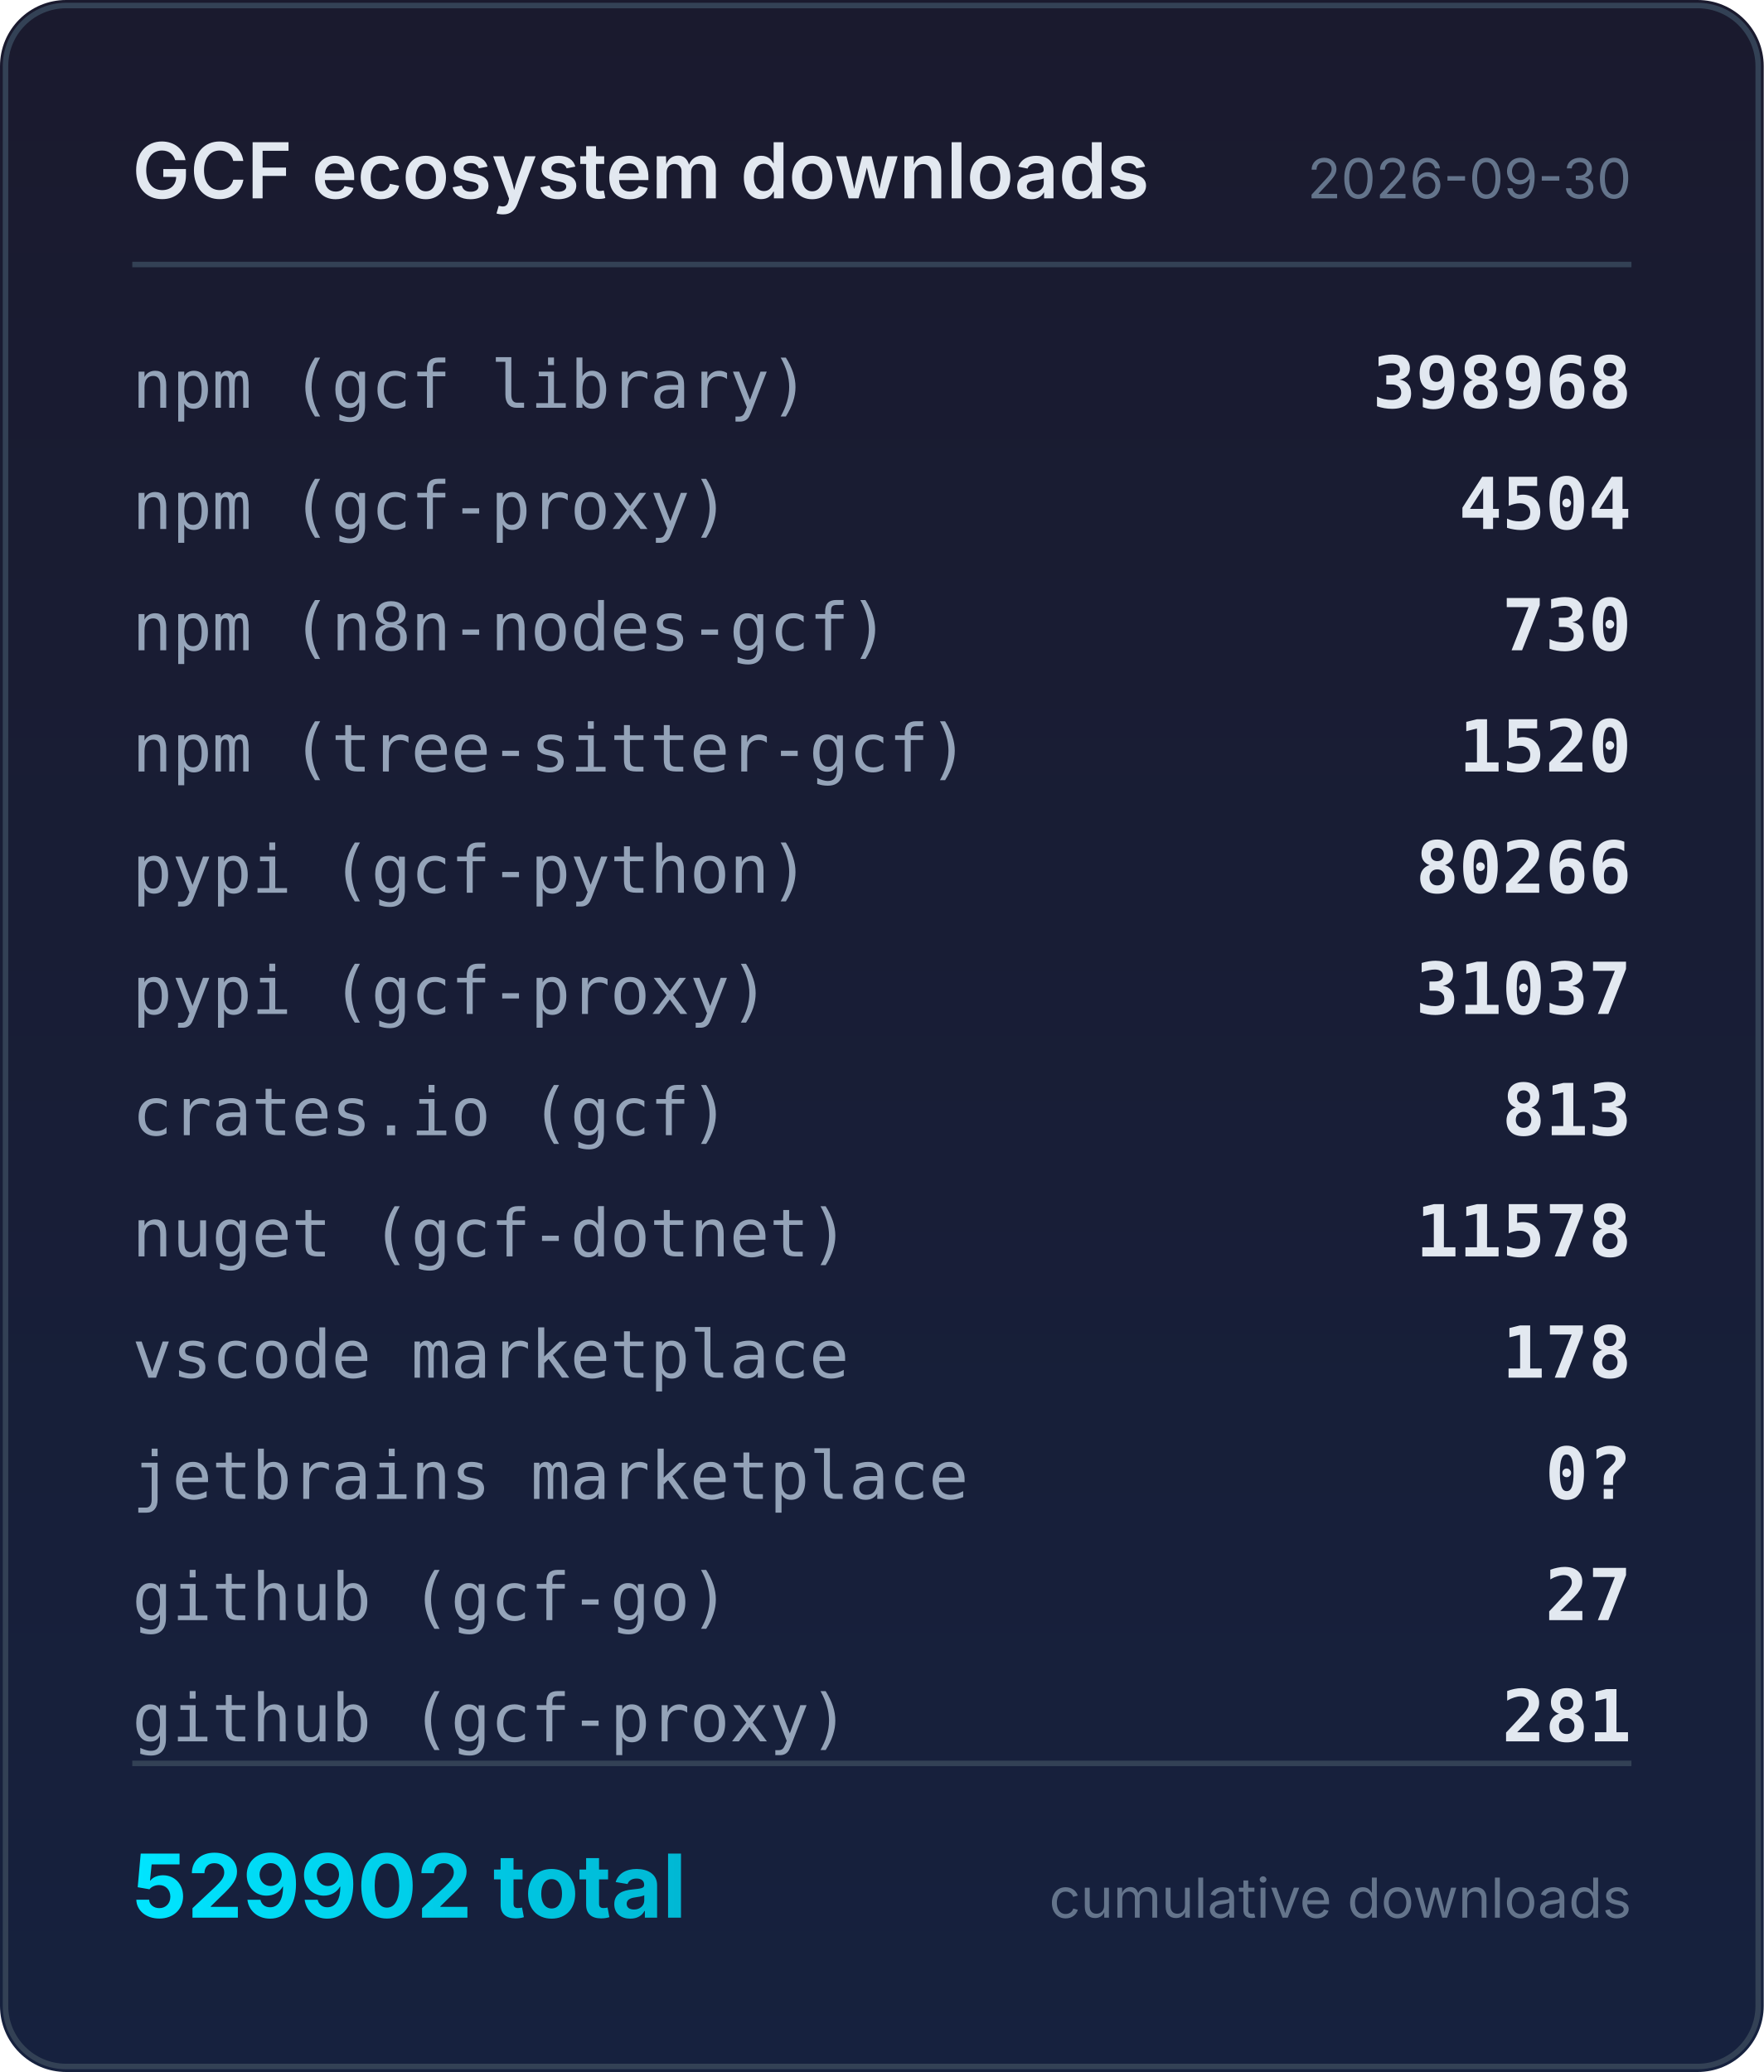
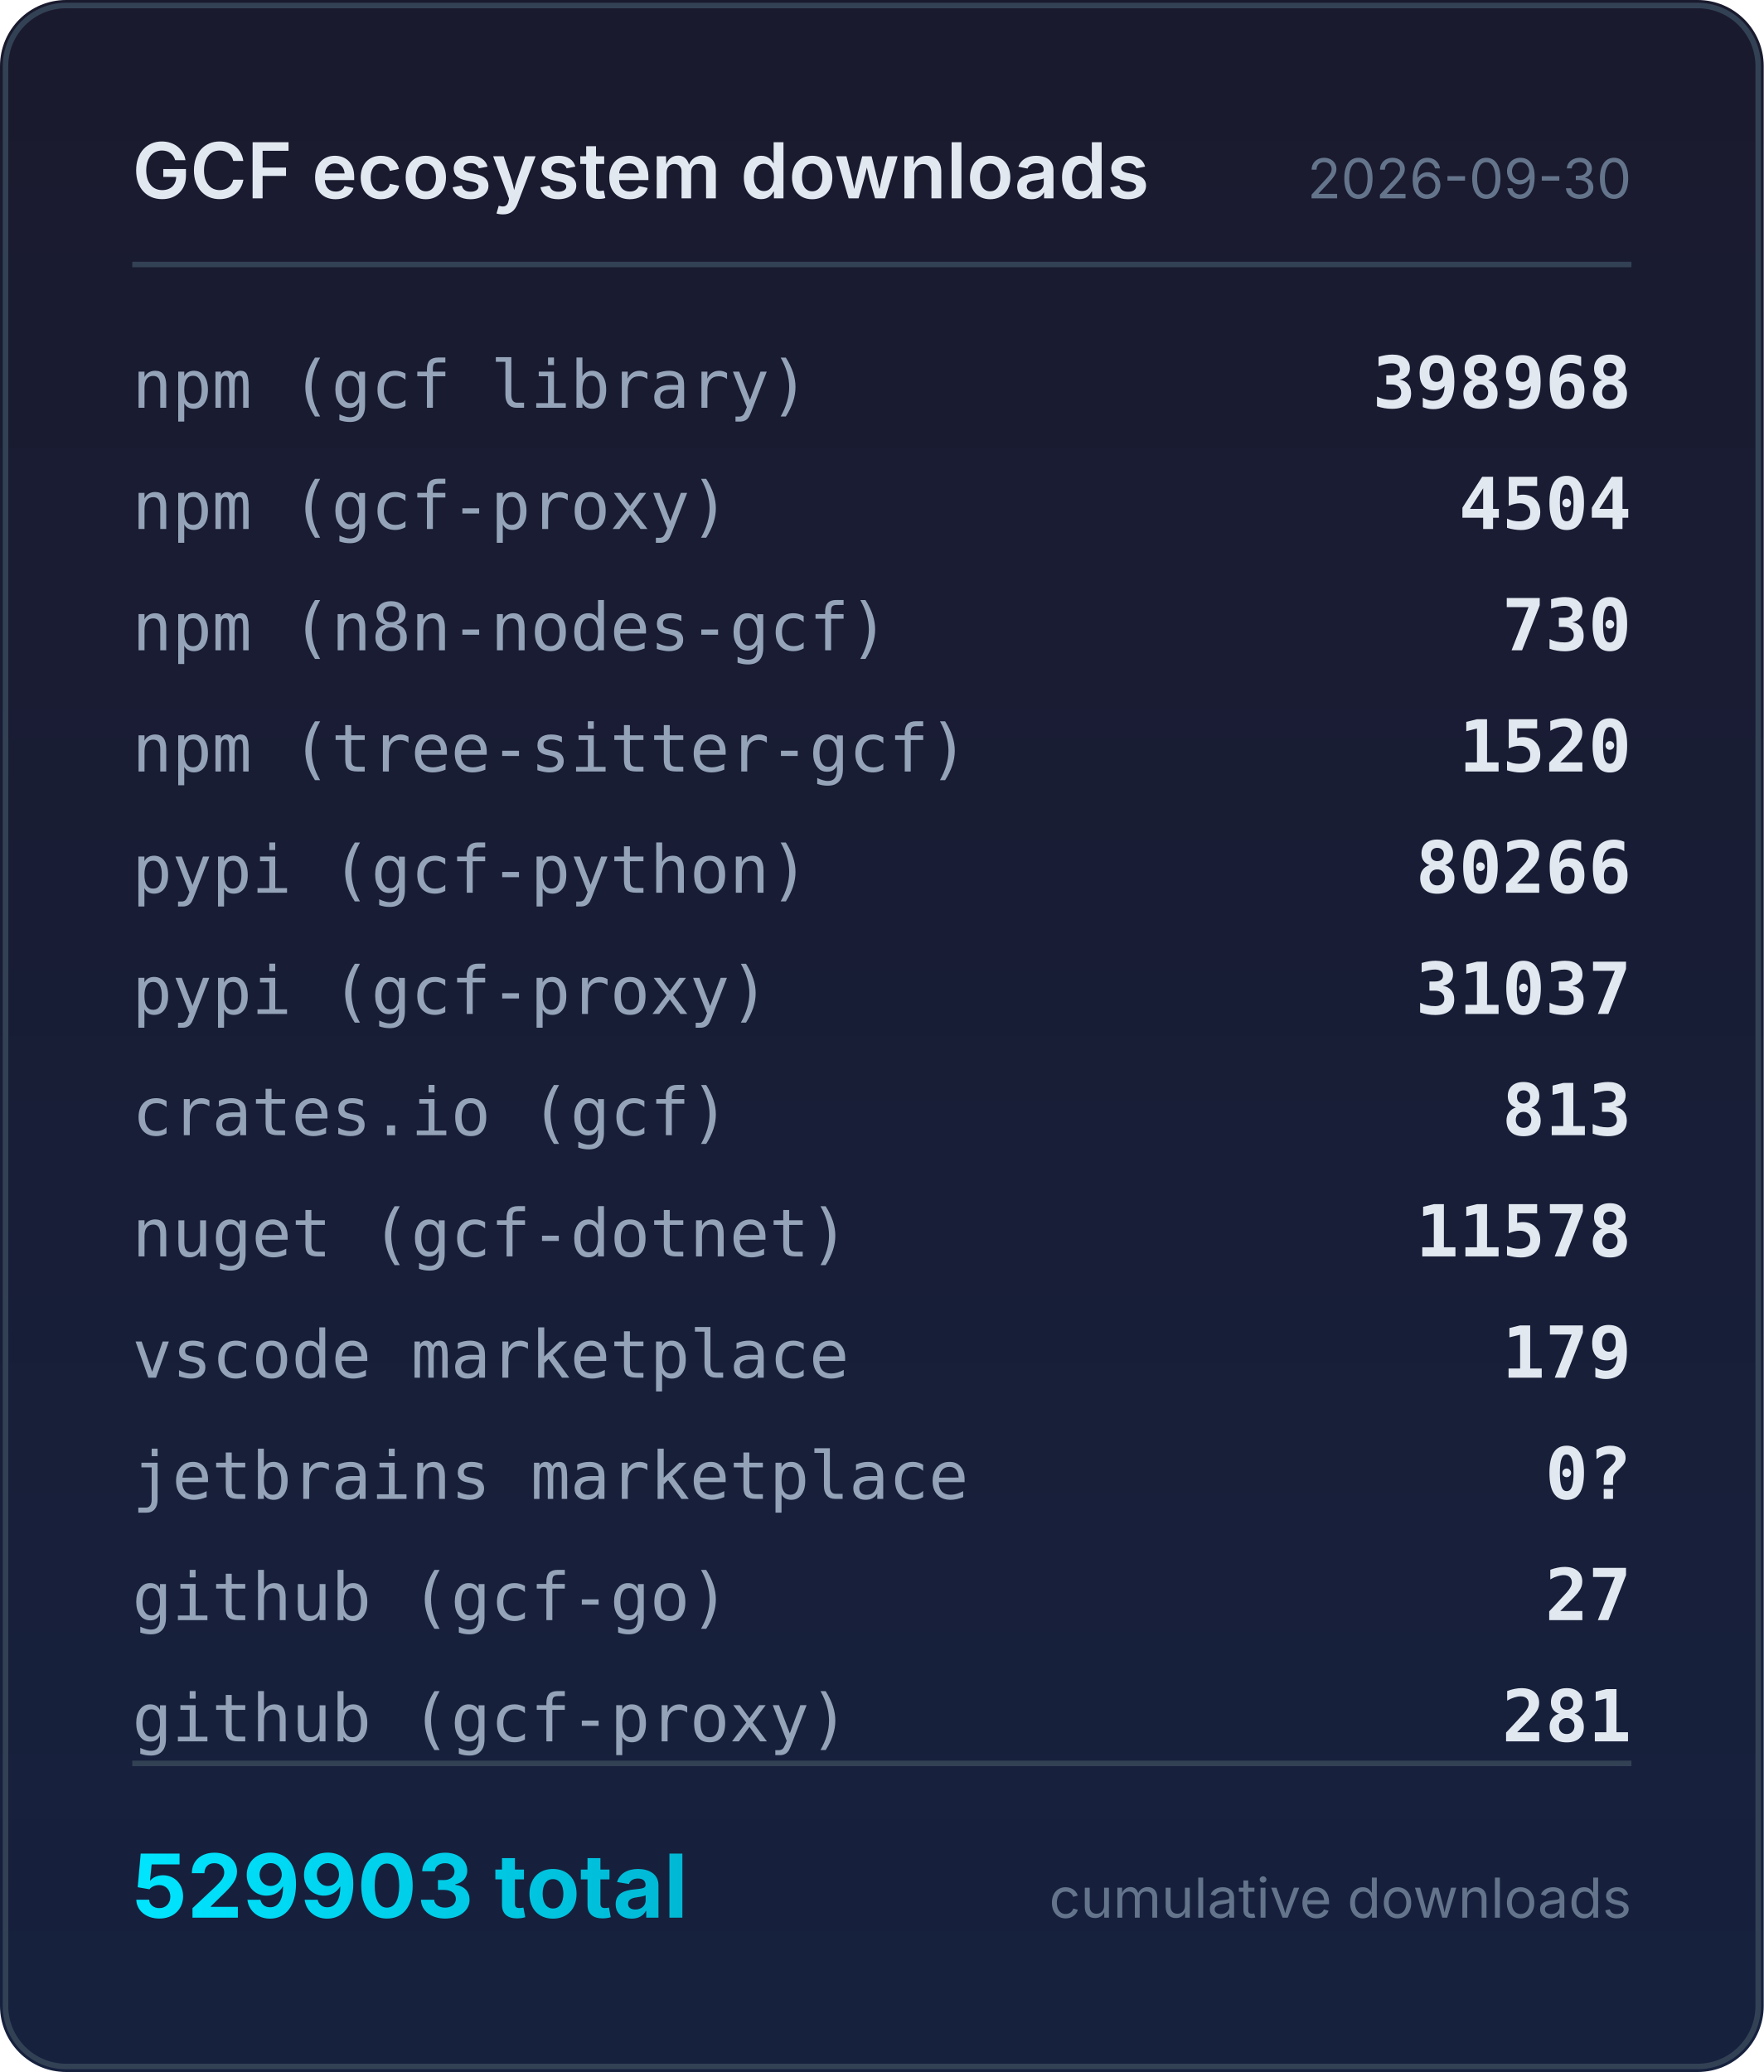
<svg xmlns="http://www.w3.org/2000/svg" width="320" height="376" viewBox="0 0 320 376">
  <defs>
    <linearGradient id="bg" x1="0" y1="0" x2="0" y2="1">
      <stop offset="0%" stop-color="#1a1a2e" />
      <stop offset="100%" stop-color="#16213e" />
    </linearGradient>
    <linearGradient id="accent" x1="0" y1="0" x2="1" y2="0">
      <stop offset="0%" stop-color="#00e5ff" />
      <stop offset="100%" stop-color="#00b8d4" />
    </linearGradient>
  </defs>
  <rect width="320" height="376" rx="12" fill="url(#bg)" />
  <rect x="1" y="1" width="318" height="374" rx="11" fill="none" stroke="#334155" stroke-width="1" />
  <text x="24" y="36" fill="#e2e8f0" font-family="system-ui,-apple-system,sans-serif" font-size="14" font-weight="600">GCF ecosystem downloads</text>
  <text x="296" y="36" fill="#64748b" font-family="system-ui,-apple-system,sans-serif" font-size="10" text-anchor="end">2026-09-30</text>
  <line x1="24" y1="48" x2="296" y2="48" stroke="#334155" stroke-width="1" />
  <text x="24" y="74" fill="#94a3b8" font-family="ui-monospace,monospace" font-size="12">npm (gcf library)</text>
  <text x="296" y="74" fill="#e2e8f0" font-family="ui-monospace,monospace" font-size="13" font-weight="600" text-anchor="end">398968</text>
  <text x="24" y="96" fill="#94a3b8" font-family="ui-monospace,monospace" font-size="12">npm (gcf-proxy)</text>
  <text x="296" y="96" fill="#e2e8f0" font-family="ui-monospace,monospace" font-size="13" font-weight="600" text-anchor="end">4504</text>
  <text x="24" y="118" fill="#94a3b8" font-family="ui-monospace,monospace" font-size="12">npm (n8n-nodes-gcf)</text>
  <text x="296" y="118" fill="#e2e8f0" font-family="ui-monospace,monospace" font-size="13" font-weight="600" text-anchor="end">730</text>
  <text x="24" y="140" fill="#94a3b8" font-family="ui-monospace,monospace" font-size="12">npm (tree-sitter-gcf)</text>
  <text x="296" y="140" fill="#e2e8f0" font-family="ui-monospace,monospace" font-size="13" font-weight="600" text-anchor="end">1520</text>
  <text x="24" y="162" fill="#94a3b8" font-family="ui-monospace,monospace" font-size="12">pypi (gcf-python)</text>
  <text x="296" y="162" fill="#e2e8f0" font-family="ui-monospace,monospace" font-size="13" font-weight="600" text-anchor="end">80266</text>
  <text x="24" y="184" fill="#94a3b8" font-family="ui-monospace,monospace" font-size="12">pypi (gcf-proxy)</text>
  <text x="296" y="184" fill="#e2e8f0" font-family="ui-monospace,monospace" font-size="13" font-weight="600" text-anchor="end">31037</text>
  <text x="24" y="206" fill="#94a3b8" font-family="ui-monospace,monospace" font-size="12">crates.io (gcf)</text>
  <text x="296" y="206" fill="#e2e8f0" font-family="ui-monospace,monospace" font-size="13" font-weight="600" text-anchor="end">813</text>
  <text x="24" y="228" fill="#94a3b8" font-family="ui-monospace,monospace" font-size="12">nuget (gcf-dotnet)</text>
  <text x="296" y="228" fill="#e2e8f0" font-family="ui-monospace,monospace" font-size="13" font-weight="600" text-anchor="end">11578</text>
  <text x="24" y="250" fill="#94a3b8" font-family="ui-monospace,monospace" font-size="12">vscode marketplace</text>
-   <text x="296" y="250" fill="#e2e8f0" font-family="ui-monospace,monospace" font-size="13" font-weight="600" text-anchor="end">178</text>
+   <text x="296" y="250" fill="#e2e8f0" font-family="ui-monospace,monospace" font-size="13" font-weight="600" text-anchor="end">179</text>
  <text x="24" y="272" fill="#94a3b8" font-family="ui-monospace,monospace" font-size="12">jetbrains marketplace</text>
  <text x="296" y="272" fill="#e2e8f0" font-family="ui-monospace,monospace" font-size="13" font-weight="600" text-anchor="end">0?</text>
  <text x="24" y="294" fill="#94a3b8" font-family="ui-monospace,monospace" font-size="12">github (gcf-go)</text>
  <text x="296" y="294" fill="#e2e8f0" font-family="ui-monospace,monospace" font-size="13" font-weight="600" text-anchor="end">27</text>
  <text x="24" y="316" fill="#94a3b8" font-family="ui-monospace,monospace" font-size="12">github (gcf-proxy)</text>
  <text x="296" y="316" fill="#e2e8f0" font-family="ui-monospace,monospace" font-size="13" font-weight="600" text-anchor="end">281</text>
  <line x1="24" y1="320" x2="296" y2="320" stroke="#334155" stroke-width="1" />
-   <text x="24" y="348" fill="url(#accent)" font-family="system-ui,-apple-system,sans-serif" font-size="16" font-weight="700">529902 total</text>
+   <text x="24" y="348" fill="url(#accent)" font-family="system-ui,-apple-system,sans-serif" font-size="16" font-weight="700">529903 total</text>
  <text x="296" y="348" fill="#64748b" font-family="system-ui,-apple-system,sans-serif" font-size="10" text-anchor="end">cumulative downloads</text>
</svg>
